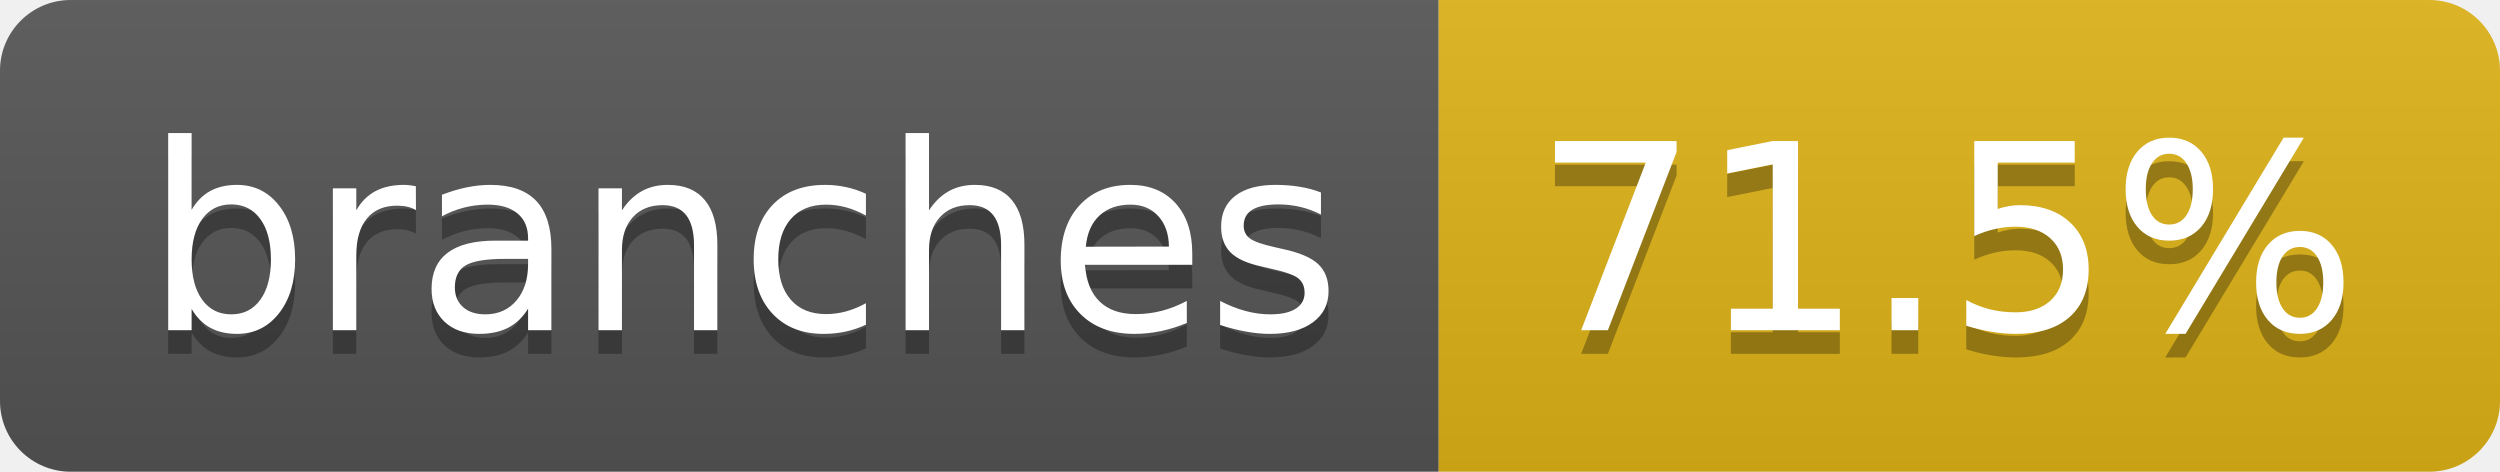
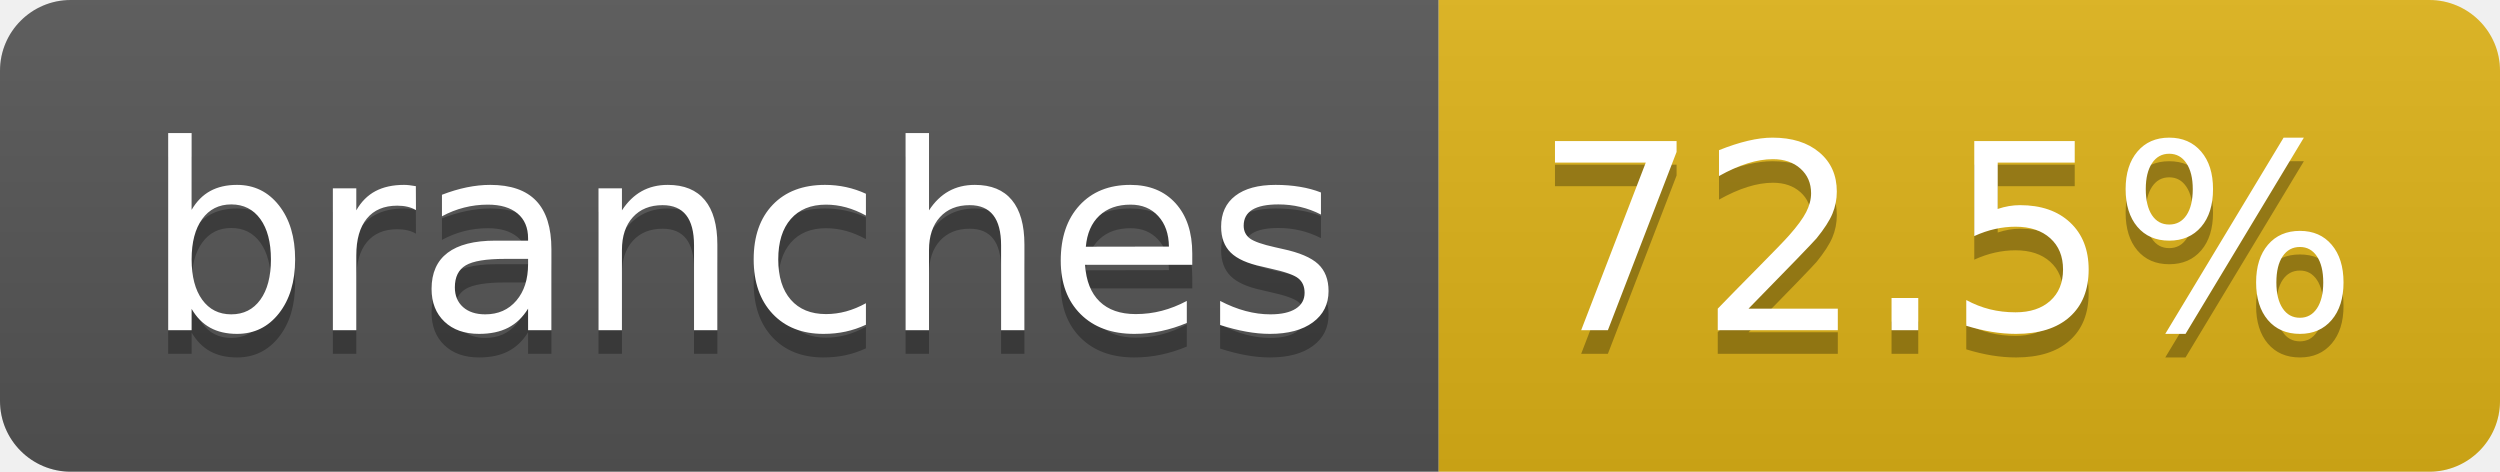
- <svg xmlns="http://www.w3.org/2000/svg" width="106" height="20" role="img" aria-label="branches: 71.5%">
+ <svg xmlns="http://www.w3.org/2000/svg" width="106" height="20" role="img" aria-label="branches: 72.5%">
  <linearGradient id="s" x2="0" y2="100%">
    <stop offset="0" stop-color="#bbb" stop-opacity=".1" />
    <stop offset="1" stop-opacity=".1" />
  </linearGradient>
  <clipPath id="r">
    <rect width="106" height="20" rx="3" fill="#fff" />
  </clipPath>
  <g clip-path="url(#r)">
    <rect width="61" height="20" fill="#555" />
    <rect x="61" width="45" height="20" fill="#dfb317" />
    <rect width="106" height="20" fill="url(#s)" />
  </g>
  <g fill="#fff" text-anchor="middle" font-family="Verdana,Geneva,DejaVu Sans,sans-serif" text-rendering="geometricPrecision" font-size="110">
    <text aria-hidden="true" x="315" y="150" fill="#010101" fill-opacity=".3" transform="scale(.1)" textLength="507">branches</text>
    <text x="315" y="140" transform="scale(.1)" fill="#fff" textLength="507">branches</text>
-     <text aria-hidden="true" x="825" y="150" fill="#010101" fill-opacity=".3" transform="scale(.1)" textLength="350">71.5%</text>
-     <text x="825" y="140" transform="scale(.1)" fill="#fff" textLength="350">71.5%</text>
+     <text aria-hidden="true" x="825" y="150" fill="#010101" fill-opacity=".3" transform="scale(.1)" textLength="350">72.5%</text>
+     <text x="825" y="140" transform="scale(.1)" fill="#fff" textLength="350">72.5%</text>
  </g>
</svg>
